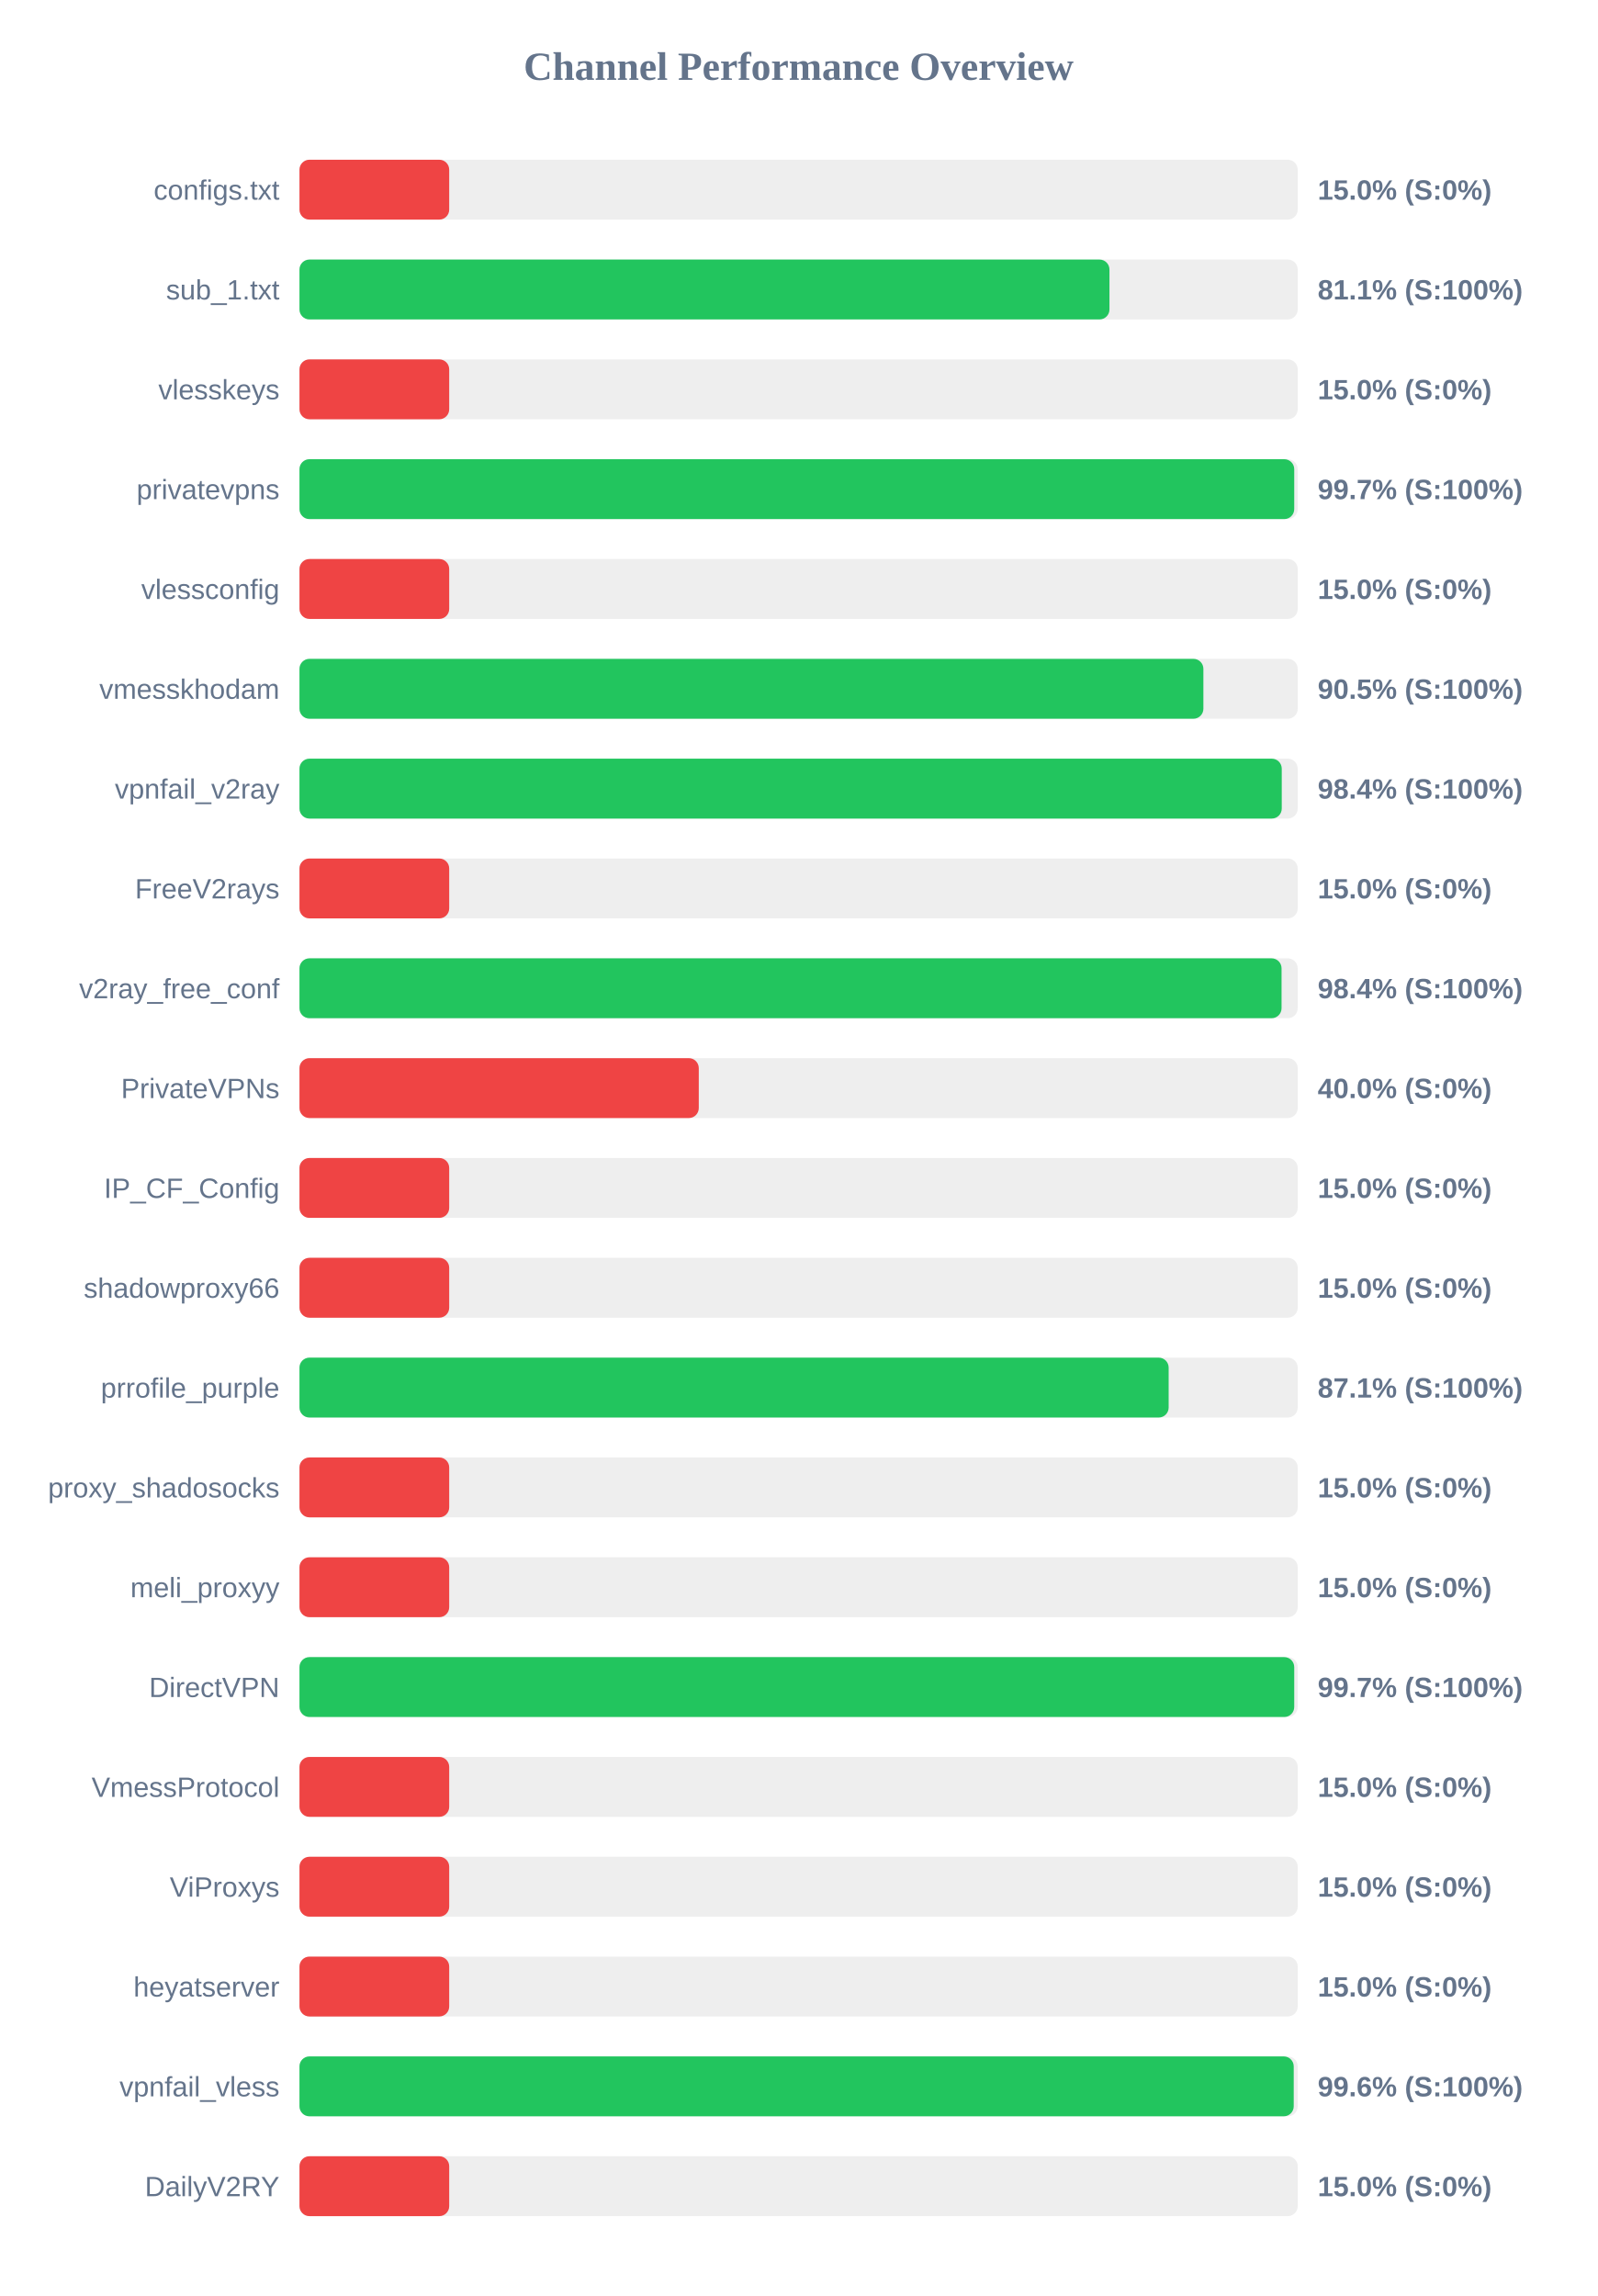
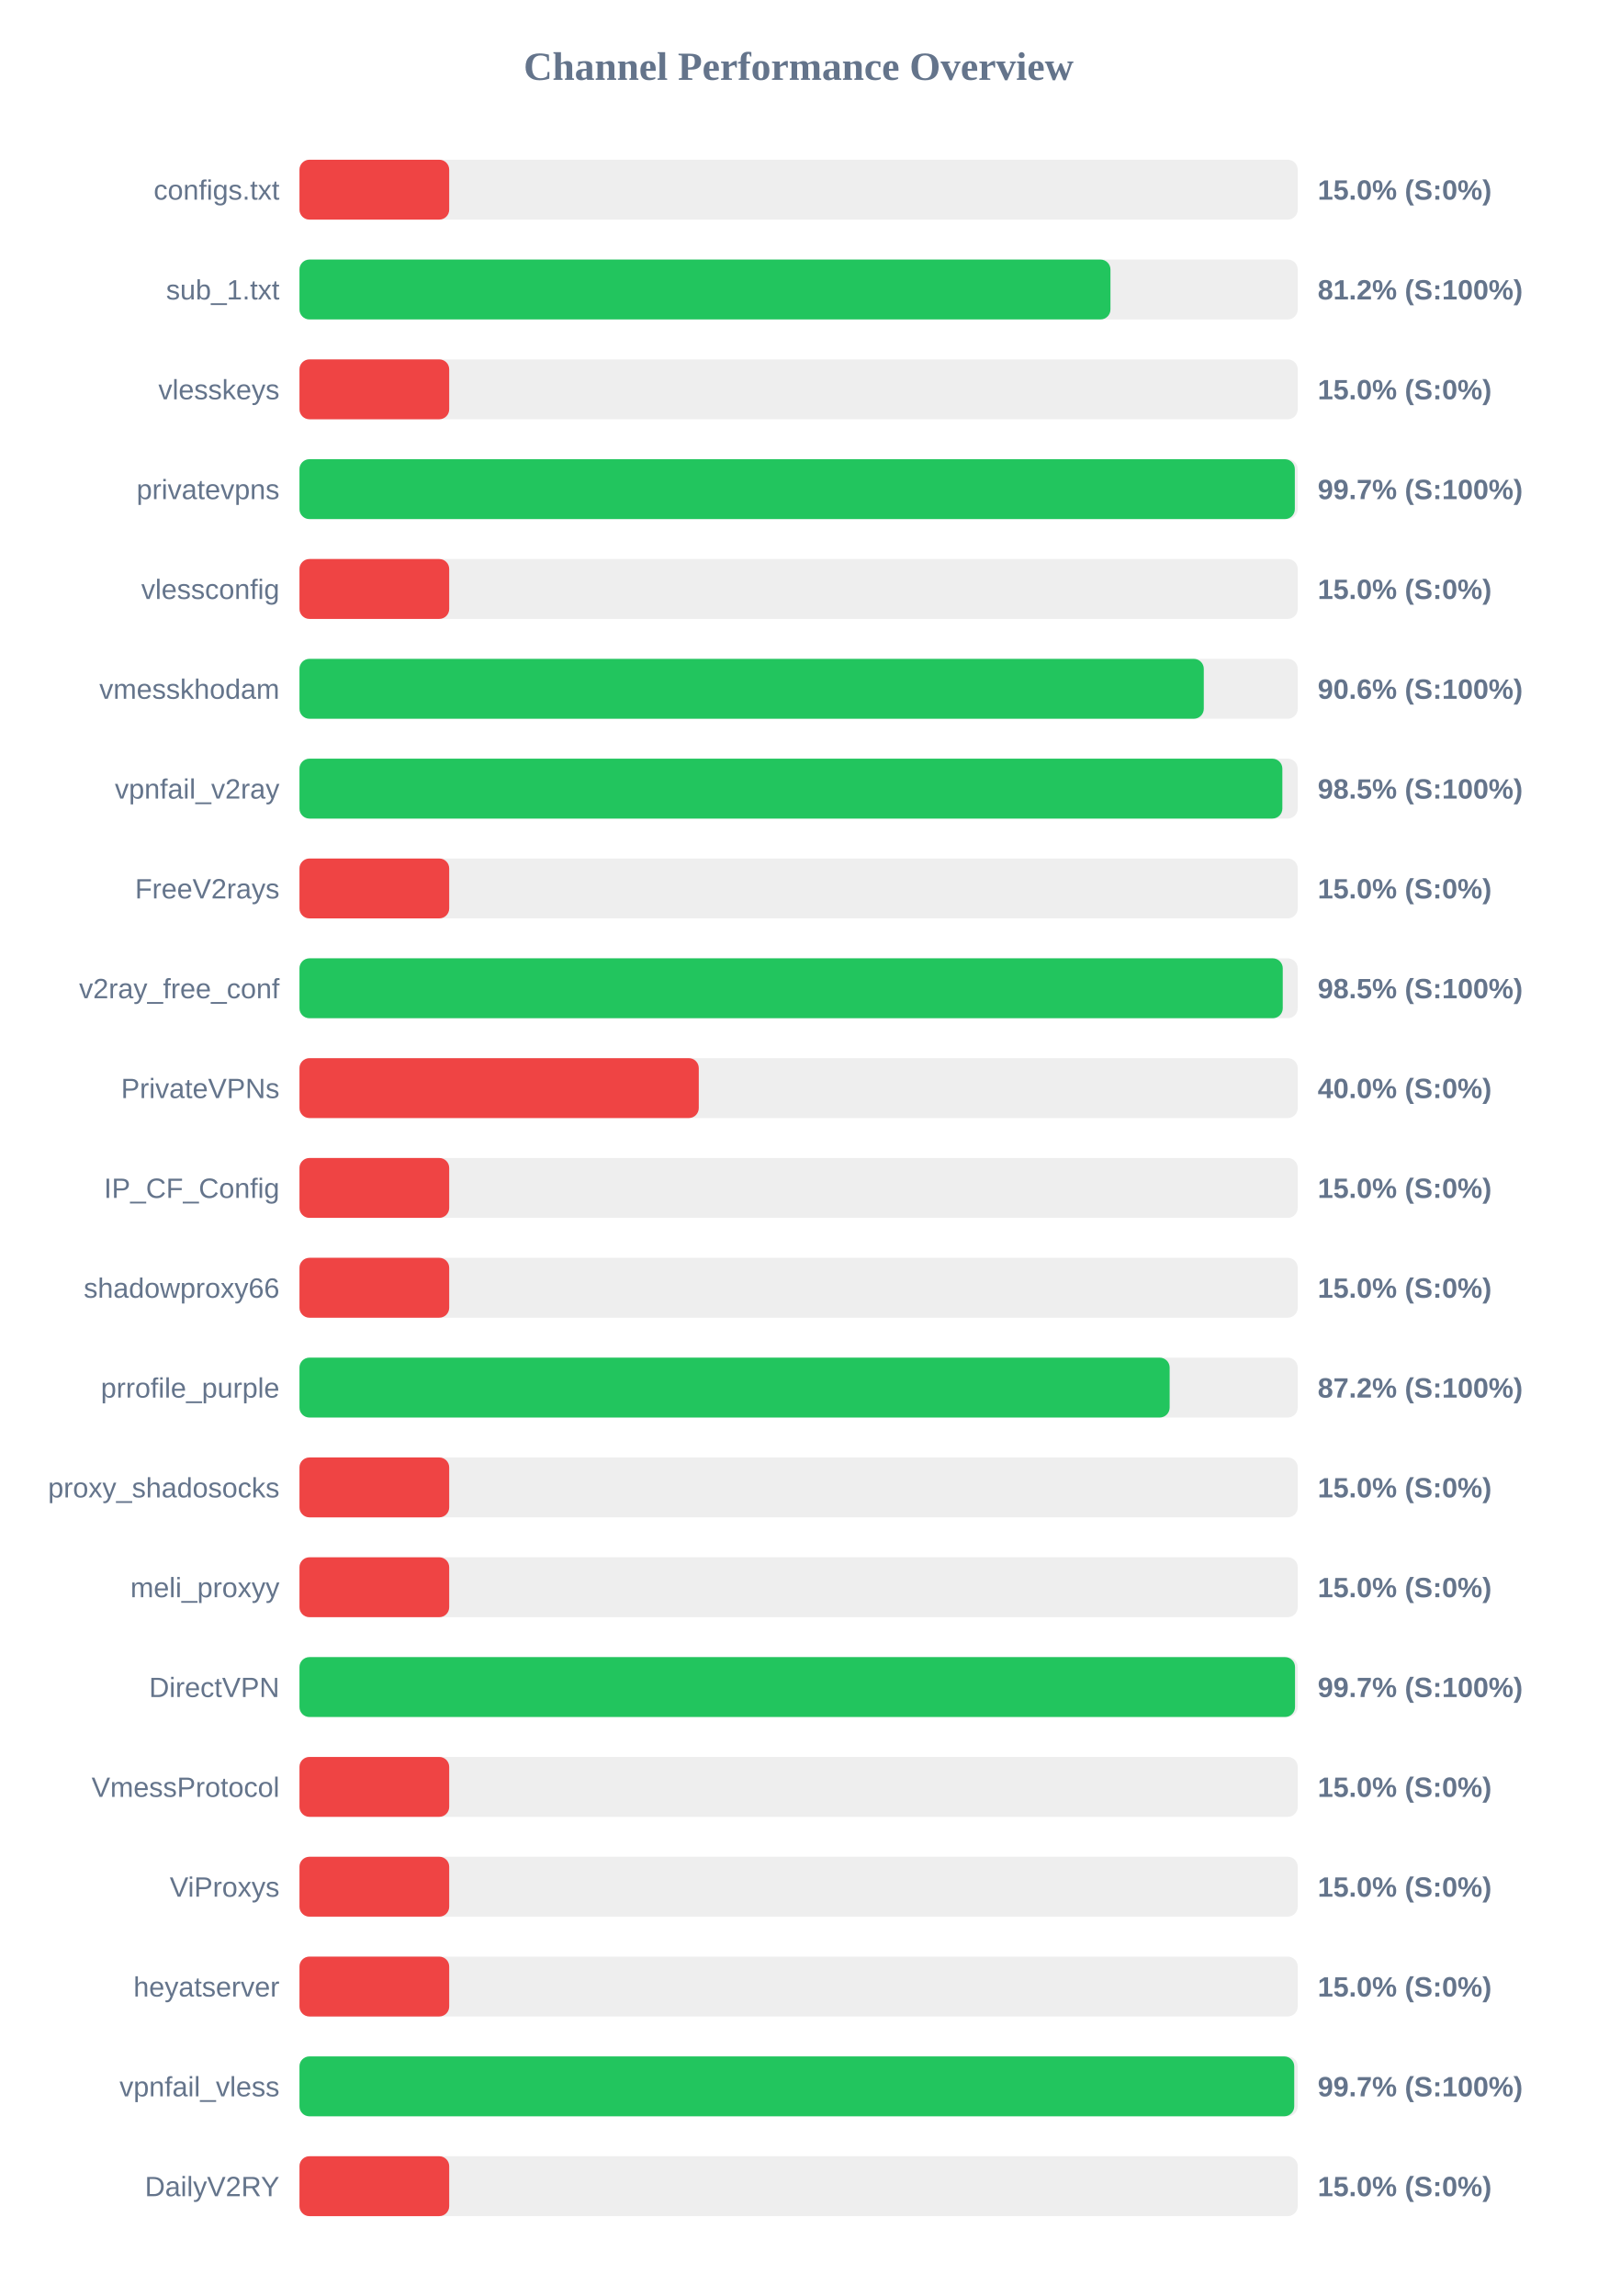
<svg xmlns="http://www.w3.org/2000/svg" width="800" height="1150" version="1.1">
  <style>
        .row { font: 14px Arial; fill: #64748b; }
        .score { font: bold 14px Arial; fill: #64748b; }
    </style>
  <text x="400" y="40" text-anchor="middle" font-size="20px" font-weight="bold" fill="#64748b">Channel Performance Overview</text>
  <rect x="150" y="80" width="500" height="30" fill="#eee" rx="5" />
  <rect x="150" y="80" width="75.0" height="30" fill="#ef4444" rx="5" />
  <text x="140" y="100" text-anchor="end" class="row">configs.txt</text>
  <text x="660" y="100" text-anchor="start" class="score">15.0% (S:0%)</text>
  <rect x="150" y="130" width="500" height="30" fill="#eee" rx="5" />
-   <rect x="150" y="130" width="405.7" height="30" fill="#22c55e" rx="5" />
+   <rect x="150" y="130" width="406.2" height="30" fill="#22c55e" rx="5" />
  <text x="140" y="150" text-anchor="end" class="row">sub_1.txt</text>
-   <text x="660" y="150" text-anchor="start" class="score">81.1% (S:100%)</text>
+   <text x="660" y="150" text-anchor="start" class="score">81.2% (S:100%)</text>
  <rect x="150" y="180" width="500" height="30" fill="#eee" rx="5" />
  <rect x="150" y="180" width="75.0" height="30" fill="#ef4444" rx="5" />
  <text x="140" y="200" text-anchor="end" class="row">vlesskeys</text>
  <text x="660" y="200" text-anchor="start" class="score">15.0% (S:0%)</text>
  <rect x="150" y="230" width="500" height="30" fill="#eee" rx="5" />
-   <rect x="150" y="230" width="498.25" height="30" fill="#22c55e" rx="5" />
+   <rect x="150" y="230" width="498.55" height="30" fill="#22c55e" rx="5" />
  <text x="140" y="250" text-anchor="end" class="row">privatevpns</text>
  <text x="660" y="250" text-anchor="start" class="score">99.7% (S:100%)</text>
  <rect x="150" y="280" width="500" height="30" fill="#eee" rx="5" />
  <rect x="150" y="280" width="75.0" height="30" fill="#ef4444" rx="5" />
  <text x="140" y="300" text-anchor="end" class="row">vlessconfig</text>
  <text x="660" y="300" text-anchor="start" class="score">15.0% (S:0%)</text>
  <rect x="150" y="330" width="500" height="30" fill="#eee" rx="5" />
-   <rect x="150" y="330" width="452.75" height="30" fill="#22c55e" rx="5" />
+   <rect x="150" y="330" width="452.95" height="30" fill="#22c55e" rx="5" />
  <text x="140" y="350" text-anchor="end" class="row">vmesskhodam</text>
-   <text x="660" y="350" text-anchor="start" class="score">90.5% (S:100%)</text>
+   <text x="660" y="350" text-anchor="start" class="score">90.6% (S:100%)</text>
  <rect x="150" y="380" width="500" height="30" fill="#eee" rx="5" />
-   <rect x="150" y="380" width="492.0" height="30" fill="#22c55e" rx="5" />
+   <rect x="150" y="380" width="492.3" height="30" fill="#22c55e" rx="5" />
  <text x="140" y="400" text-anchor="end" class="row">vpnfail_v2ray</text>
-   <text x="660" y="400" text-anchor="start" class="score">98.4% (S:100%)</text>
+   <text x="660" y="400" text-anchor="start" class="score">98.5% (S:100%)</text>
  <rect x="150" y="430" width="500" height="30" fill="#eee" rx="5" />
  <rect x="150" y="430" width="75.0" height="30" fill="#ef4444" rx="5" />
  <text x="140" y="450" text-anchor="end" class="row">FreeV2rays</text>
  <text x="660" y="450" text-anchor="start" class="score">15.0% (S:0%)</text>
  <rect x="150" y="480" width="500" height="30" fill="#eee" rx="5" />
-   <rect x="150" y="480" width="491.9" height="30" fill="#22c55e" rx="5" />
+   <rect x="150" y="480" width="492.5" height="30" fill="#22c55e" rx="5" />
  <text x="140" y="500" text-anchor="end" class="row">v2ray_free_conf</text>
-   <text x="660" y="500" text-anchor="start" class="score">98.4% (S:100%)</text>
+   <text x="660" y="500" text-anchor="start" class="score">98.5% (S:100%)</text>
  <rect x="150" y="530" width="500" height="30" fill="#eee" rx="5" />
  <rect x="150" y="530" width="200.0" height="30" fill="#ef4444" rx="5" />
  <text x="140" y="550" text-anchor="end" class="row">PrivateVPNs</text>
  <text x="660" y="550" text-anchor="start" class="score">40.0% (S:0%)</text>
  <rect x="150" y="580" width="500" height="30" fill="#eee" rx="5" />
  <rect x="150" y="580" width="75.0" height="30" fill="#ef4444" rx="5" />
  <text x="140" y="600" text-anchor="end" class="row">IP_CF_Config</text>
  <text x="660" y="600" text-anchor="start" class="score">15.0% (S:0%)</text>
  <rect x="150" y="630" width="500" height="30" fill="#eee" rx="5" />
  <rect x="150" y="630" width="75.0" height="30" fill="#ef4444" rx="5" />
  <text x="140" y="650" text-anchor="end" class="row">shadowproxy66</text>
  <text x="660" y="650" text-anchor="start" class="score">15.0% (S:0%)</text>
  <rect x="150" y="680" width="500" height="30" fill="#eee" rx="5" />
-   <rect x="150" y="680" width="435.35" height="30" fill="#22c55e" rx="5" />
+   <rect x="150" y="680" width="435.85" height="30" fill="#22c55e" rx="5" />
  <text x="140" y="700" text-anchor="end" class="row">prrofile_purple</text>
-   <text x="660" y="700" text-anchor="start" class="score">87.1% (S:100%)</text>
+   <text x="660" y="700" text-anchor="start" class="score">87.2% (S:100%)</text>
  <rect x="150" y="730" width="500" height="30" fill="#eee" rx="5" />
  <rect x="150" y="730" width="75.0" height="30" fill="#ef4444" rx="5" />
  <text x="140" y="750" text-anchor="end" class="row">proxy_shadosocks</text>
  <text x="660" y="750" text-anchor="start" class="score">15.0% (S:0%)</text>
  <rect x="150" y="780" width="500" height="30" fill="#eee" rx="5" />
  <rect x="150" y="780" width="75.0" height="30" fill="#ef4444" rx="5" />
  <text x="140" y="800" text-anchor="end" class="row">meli_proxyy</text>
  <text x="660" y="800" text-anchor="start" class="score">15.0% (S:0%)</text>
  <rect x="150" y="830" width="500" height="30" fill="#eee" rx="5" />
-   <rect x="150" y="830" width="498.25" height="30" fill="#22c55e" rx="5" />
+   <rect x="150" y="830" width="498.65" height="30" fill="#22c55e" rx="5" />
  <text x="140" y="850" text-anchor="end" class="row">DirectVPN</text>
  <text x="660" y="850" text-anchor="start" class="score">99.7% (S:100%)</text>
  <rect x="150" y="880" width="500" height="30" fill="#eee" rx="5" />
  <rect x="150" y="880" width="75.0" height="30" fill="#ef4444" rx="5" />
  <text x="140" y="900" text-anchor="end" class="row">VmessProtocol</text>
  <text x="660" y="900" text-anchor="start" class="score">15.0% (S:0%)</text>
  <rect x="150" y="930" width="500" height="30" fill="#eee" rx="5" />
  <rect x="150" y="930" width="75.0" height="30" fill="#ef4444" rx="5" />
  <text x="140" y="950" text-anchor="end" class="row">ViProxys</text>
  <text x="660" y="950" text-anchor="start" class="score">15.0% (S:0%)</text>
  <rect x="150" y="980" width="500" height="30" fill="#eee" rx="5" />
  <rect x="150" y="980" width="75.0" height="30" fill="#ef4444" rx="5" />
  <text x="140" y="1000" text-anchor="end" class="row">heyatserver</text>
  <text x="660" y="1000" text-anchor="start" class="score">15.0% (S:0%)</text>
  <rect x="150" y="1030" width="500" height="30" fill="#eee" rx="5" />
-   <rect x="150" y="1030" width="498.0" height="30" fill="#22c55e" rx="5" />
+   <rect x="150" y="1030" width="498.25" height="30" fill="#22c55e" rx="5" />
  <text x="140" y="1050" text-anchor="end" class="row">vpnfail_vless</text>
-   <text x="660" y="1050" text-anchor="start" class="score">99.6% (S:100%)</text>
+   <text x="660" y="1050" text-anchor="start" class="score">99.7% (S:100%)</text>
  <rect x="150" y="1080" width="500" height="30" fill="#eee" rx="5" />
  <rect x="150" y="1080" width="75.0" height="30" fill="#ef4444" rx="5" />
  <text x="140" y="1100" text-anchor="end" class="row">DailyV2RY</text>
  <text x="660" y="1100" text-anchor="start" class="score">15.0% (S:0%)</text>
</svg>
